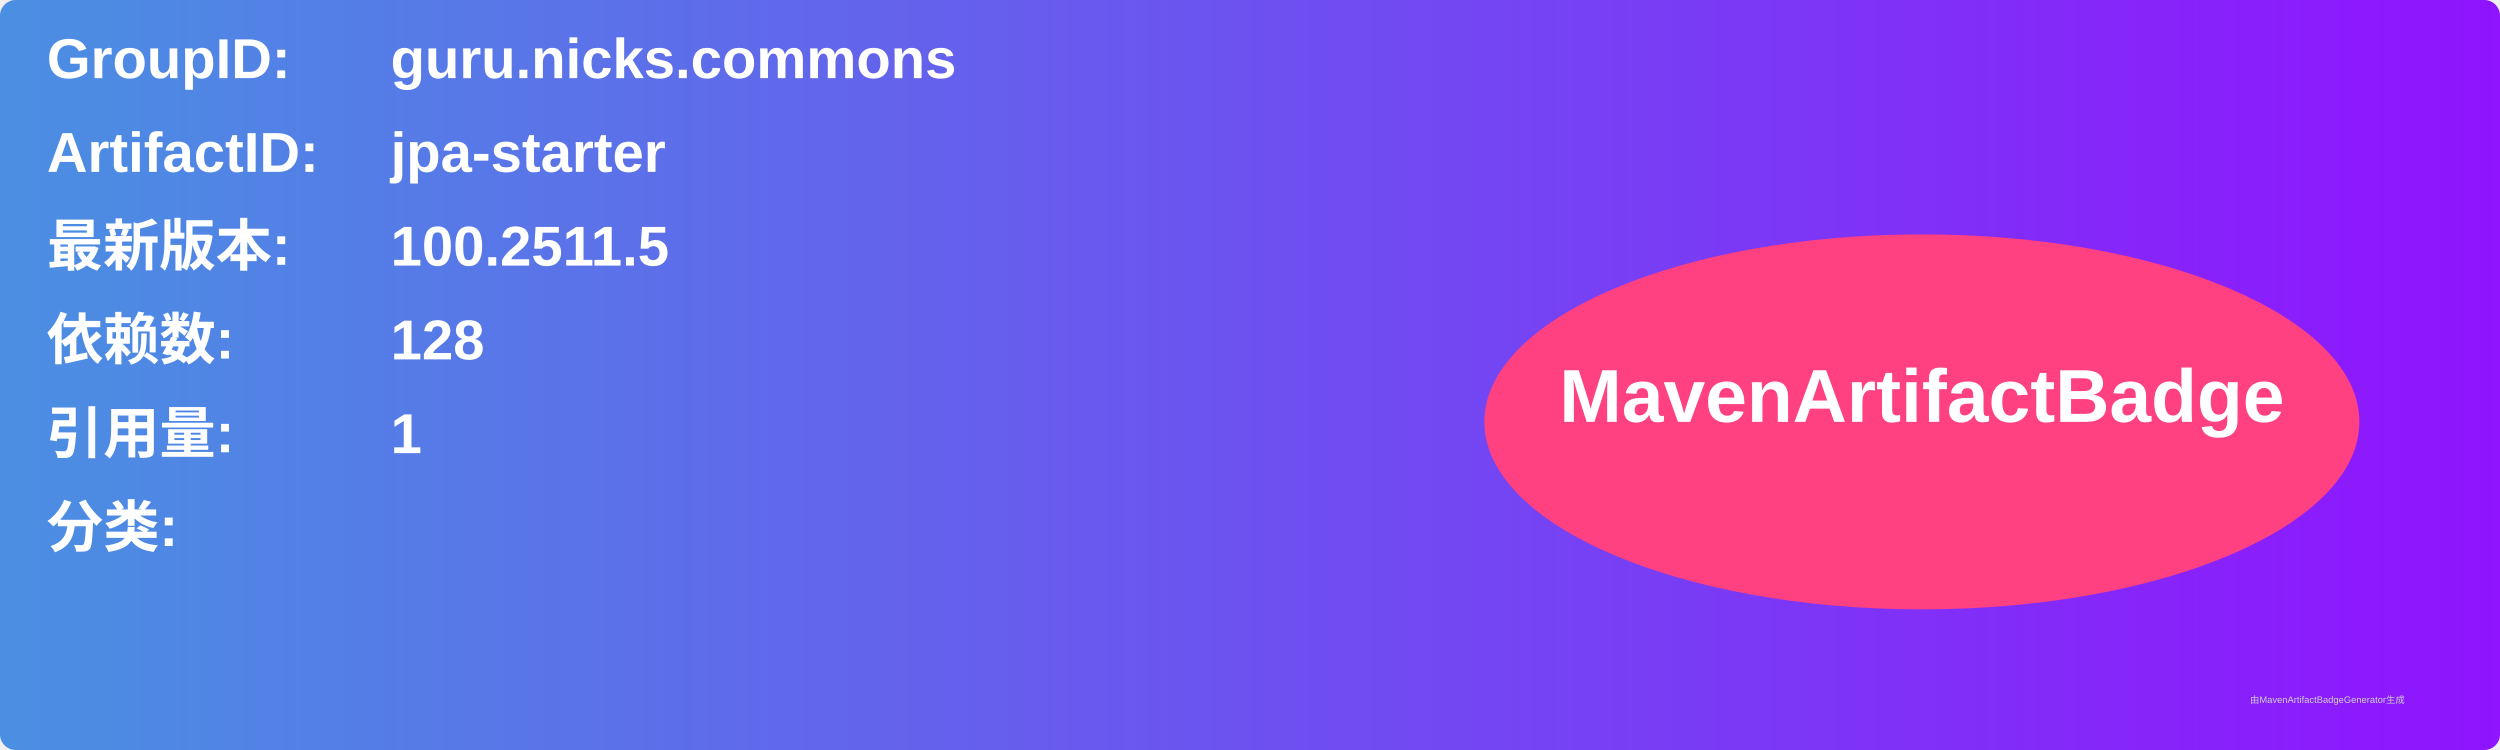
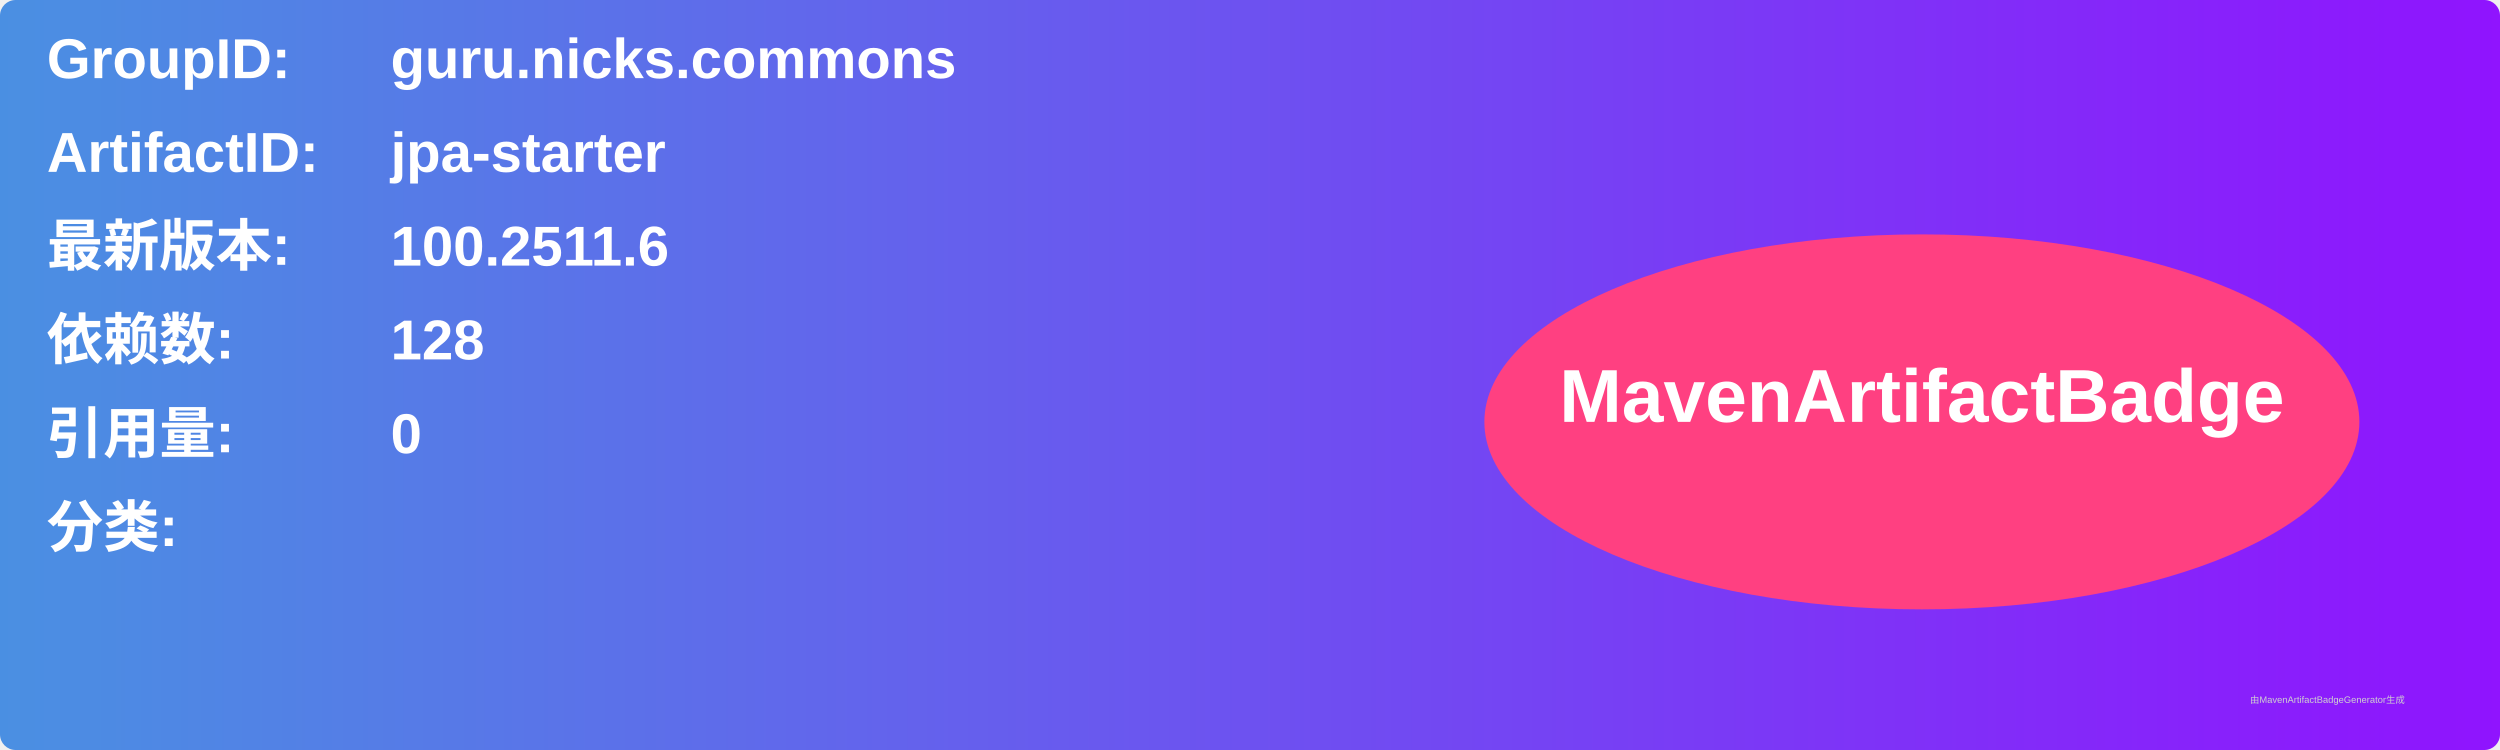
<svg xmlns="http://www.w3.org/2000/svg" width="800" height="240" viewBox="0 0 800 240">
  <linearGradient id="grad" x1="0%" y1="0%" x2="100%" y2="0%">
    <stop offset="0%" stop-color="#4a90e2" />
    <stop offset="100%" stop-color="#9013fe" />
  </linearGradient>
  <rect width="100%" height="100%" rx="5" ry="5" fill="url(#grad)" />
  <g transform="translate(15, 15)">
    <text x="0" y="10" font-family="Arial" font-size="18" fill="white" font-weight="bold" width="260">GroupID:</text>
    <text x="110" y="10" font-family="Arial" font-size="18" fill="white" font-weight="bold" width="460">guru.nicks.commons</text>
    <text x="0" y="40" font-family="Arial" font-size="18" fill="white" font-weight="bold" width="260">ArtifactID:</text>
    <text x="110" y="40" font-family="Arial" font-size="18" fill="white" font-weight="bold" width="460">jpa-starter</text>
    <text x="0" y="70" font-family="Arial" font-size="18" fill="white" font-weight="bold">最新版本:</text>
    <text x="110" y="70" font-family="Arial" font-size="18" fill="white" font-weight="bold">
-       <tspan font-weight="bold">100.2511.5</tspan>
+       <tspan font-weight="bold">100.2511.6</tspan>
    </text>
    <text x="0" y="100" font-family="Arial" font-size="18" fill="white" font-weight="bold">依赖数: </text>
    <text x="110" y="100" font-family="Arial" font-size="18" fill="white">
      <tspan font-weight="bold">128</tspan>
    </text>
    <text x="0" y="130" font-family="Arial" font-size="18" fill="white" font-weight="bold">引用量: </text>
    <text x="110" y="130" font-family="Arial" font-size="18" fill="white">
-       <tspan font-weight="bold">1</tspan>
+       <tspan font-weight="bold">0</tspan>
    </text>
    <text x="0" y="160" font-family="Arial" font-size="18" fill="white" font-weight="bold">分类:</text>
    <text x="10" y="190" font-family="Arial" font-size="10" fill="white">
      <tspan font-weight="bold" />
    </text>
    <ellipse cx="600" cy="120" rx="140" ry="60" fill="#ff4081" />
    <text x="600" y="120" text-anchor="middle" font-family="Arial" font-size="24" fill="white" font-weight="bold">MavenArtifactBadge</text>
  </g>
  <text x="720" y="225" font-family="Arial" font-size="3" fill="#d0d0d0">由MavenArtifactBadgeGenerator生成</text>
</svg>
